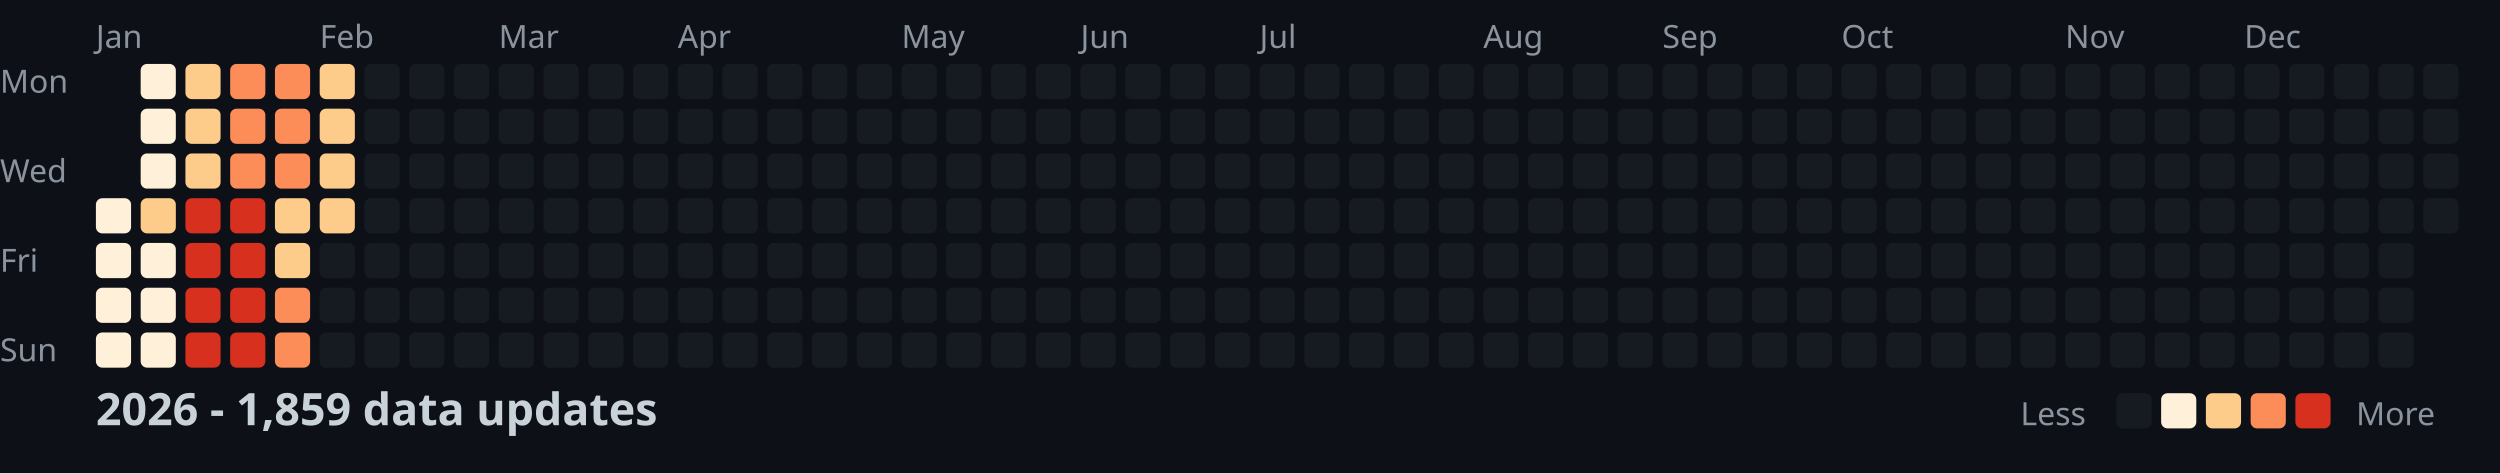
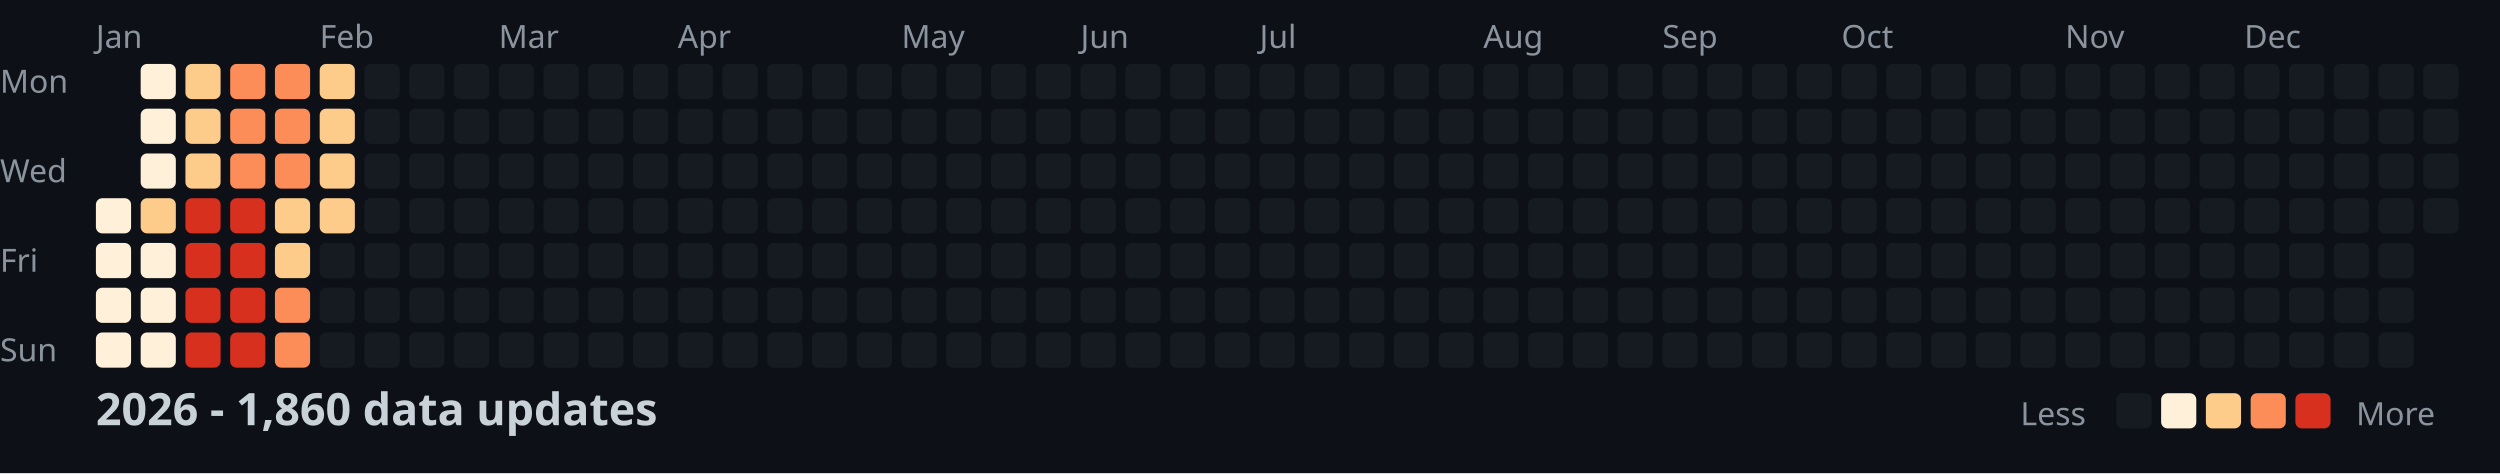
<svg xmlns="http://www.w3.org/2000/svg" width="782" height="148">
  <style>
    .month { font: 10px sans-serif; fill: #8b949e; }
    .day { font: 10px sans-serif; fill: #8b949e; }
    .title { font: bold 14px sans-serif; fill: #c9d1d9; }
    .legend { font: 10px sans-serif; fill: #8b949e; }
  </style>
  <rect width="100%" height="100%" fill="#0d1117" />
  <text x="0" y="29" class="day">Mon</text>
  <text x="0" y="57" class="day">Wed</text>
  <text x="0" y="85" class="day">Fri</text>
  <text x="0" y="113" class="day">Sun</text>
  <text x="30" y="15" class="month">Jan</text>
  <text x="100" y="15" class="month">Feb</text>
  <text x="156" y="15" class="month">Mar</text>
  <text x="212" y="15" class="month">Apr</text>
  <text x="282" y="15" class="month">May</text>
  <text x="338" y="15" class="month">Jun</text>
  <text x="394" y="15" class="month">Jul</text>
  <text x="464" y="15" class="month">Aug</text>
  <text x="520" y="15" class="month">Sep</text>
  <text x="576" y="15" class="month">Oct</text>
  <text x="646" y="15" class="month">Nov</text>
  <text x="702" y="15" class="month">Dec</text>
  <rect x="30" y="62" width="11" height="11" fill="#fef0d9" rx="2" />
  <rect x="30" y="76" width="11" height="11" fill="#fef0d9" rx="2" />
  <rect x="30" y="90" width="11" height="11" fill="#fef0d9" rx="2" />
  <rect x="30" y="104" width="11" height="11" fill="#fef0d9" rx="2" />
  <rect x="44" y="20" width="11" height="11" fill="#fef0d9" rx="2" />
  <rect x="44" y="34" width="11" height="11" fill="#fef0d9" rx="2" />
  <rect x="44" y="48" width="11" height="11" fill="#fef0d9" rx="2" />
  <rect x="44" y="62" width="11" height="11" fill="#fdcc8a" rx="2" />
  <rect x="44" y="76" width="11" height="11" fill="#fef0d9" rx="2" />
  <rect x="44" y="90" width="11" height="11" fill="#fef0d9" rx="2" />
  <rect x="44" y="104" width="11" height="11" fill="#fef0d9" rx="2" />
  <rect x="58" y="20" width="11" height="11" fill="#fdcc8a" rx="2" />
  <rect x="58" y="34" width="11" height="11" fill="#fdcc8a" rx="2" />
  <rect x="58" y="48" width="11" height="11" fill="#fdcc8a" rx="2" />
  <rect x="58" y="62" width="11" height="11" fill="#d7301f" rx="2" />
  <rect x="58" y="76" width="11" height="11" fill="#d7301f" rx="2" />
  <rect x="58" y="90" width="11" height="11" fill="#d7301f" rx="2" />
  <rect x="58" y="104" width="11" height="11" fill="#d7301f" rx="2" />
  <rect x="72" y="20" width="11" height="11" fill="#fc8d59" rx="2" />
  <rect x="72" y="34" width="11" height="11" fill="#fc8d59" rx="2" />
  <rect x="72" y="48" width="11" height="11" fill="#fc8d59" rx="2" />
  <rect x="72" y="62" width="11" height="11" fill="#d7301f" rx="2" />
  <rect x="72" y="76" width="11" height="11" fill="#d7301f" rx="2" />
  <rect x="72" y="90" width="11" height="11" fill="#d7301f" rx="2" />
  <rect x="72" y="104" width="11" height="11" fill="#d7301f" rx="2" />
  <rect x="86" y="20" width="11" height="11" fill="#fc8d59" rx="2" />
  <rect x="86" y="34" width="11" height="11" fill="#fc8d59" rx="2" />
  <rect x="86" y="48" width="11" height="11" fill="#fc8d59" rx="2" />
  <rect x="86" y="62" width="11" height="11" fill="#fdcc8a" rx="2" />
  <rect x="86" y="76" width="11" height="11" fill="#fdcc8a" rx="2" />
  <rect x="86" y="90" width="11" height="11" fill="#fc8d59" rx="2" />
  <rect x="86" y="104" width="11" height="11" fill="#fc8d59" rx="2" />
  <rect x="100" y="20" width="11" height="11" fill="#fdcc8a" rx="2" />
  <rect x="100" y="34" width="11" height="11" fill="#fdcc8a" rx="2" />
  <rect x="100" y="48" width="11" height="11" fill="#fdcc8a" rx="2" />
  <rect x="100" y="62" width="11" height="11" fill="#fdcc8a" rx="2" />
  <rect x="100" y="76" width="11" height="11" fill="#161b22" rx="2" />
  <rect x="100" y="90" width="11" height="11" fill="#161b22" rx="2" />
  <rect x="100" y="104" width="11" height="11" fill="#161b22" rx="2" />
  <rect x="114" y="20" width="11" height="11" fill="#161b22" rx="2" />
  <rect x="114" y="34" width="11" height="11" fill="#161b22" rx="2" />
  <rect x="114" y="48" width="11" height="11" fill="#161b22" rx="2" />
  <rect x="114" y="62" width="11" height="11" fill="#161b22" rx="2" />
  <rect x="114" y="76" width="11" height="11" fill="#161b22" rx="2" />
  <rect x="114" y="90" width="11" height="11" fill="#161b22" rx="2" />
  <rect x="114" y="104" width="11" height="11" fill="#161b22" rx="2" />
  <rect x="128" y="20" width="11" height="11" fill="#161b22" rx="2" />
  <rect x="128" y="34" width="11" height="11" fill="#161b22" rx="2" />
  <rect x="128" y="48" width="11" height="11" fill="#161b22" rx="2" />
  <rect x="128" y="62" width="11" height="11" fill="#161b22" rx="2" />
  <rect x="128" y="76" width="11" height="11" fill="#161b22" rx="2" />
  <rect x="128" y="90" width="11" height="11" fill="#161b22" rx="2" />
  <rect x="128" y="104" width="11" height="11" fill="#161b22" rx="2" />
  <rect x="142" y="20" width="11" height="11" fill="#161b22" rx="2" />
  <rect x="142" y="34" width="11" height="11" fill="#161b22" rx="2" />
  <rect x="142" y="48" width="11" height="11" fill="#161b22" rx="2" />
  <rect x="142" y="62" width="11" height="11" fill="#161b22" rx="2" />
  <rect x="142" y="76" width="11" height="11" fill="#161b22" rx="2" />
  <rect x="142" y="90" width="11" height="11" fill="#161b22" rx="2" />
  <rect x="142" y="104" width="11" height="11" fill="#161b22" rx="2" />
  <rect x="156" y="20" width="11" height="11" fill="#161b22" rx="2" />
  <rect x="156" y="34" width="11" height="11" fill="#161b22" rx="2" />
  <rect x="156" y="48" width="11" height="11" fill="#161b22" rx="2" />
  <rect x="156" y="62" width="11" height="11" fill="#161b22" rx="2" />
  <rect x="156" y="76" width="11" height="11" fill="#161b22" rx="2" />
  <rect x="156" y="90" width="11" height="11" fill="#161b22" rx="2" />
  <rect x="156" y="104" width="11" height="11" fill="#161b22" rx="2" />
  <rect x="170" y="20" width="11" height="11" fill="#161b22" rx="2" />
  <rect x="170" y="34" width="11" height="11" fill="#161b22" rx="2" />
  <rect x="170" y="48" width="11" height="11" fill="#161b22" rx="2" />
  <rect x="170" y="62" width="11" height="11" fill="#161b22" rx="2" />
  <rect x="170" y="76" width="11" height="11" fill="#161b22" rx="2" />
  <rect x="170" y="90" width="11" height="11" fill="#161b22" rx="2" />
  <rect x="170" y="104" width="11" height="11" fill="#161b22" rx="2" />
  <rect x="184" y="20" width="11" height="11" fill="#161b22" rx="2" />
  <rect x="184" y="34" width="11" height="11" fill="#161b22" rx="2" />
  <rect x="184" y="48" width="11" height="11" fill="#161b22" rx="2" />
  <rect x="184" y="62" width="11" height="11" fill="#161b22" rx="2" />
  <rect x="184" y="76" width="11" height="11" fill="#161b22" rx="2" />
  <rect x="184" y="90" width="11" height="11" fill="#161b22" rx="2" />
  <rect x="184" y="104" width="11" height="11" fill="#161b22" rx="2" />
  <rect x="198" y="20" width="11" height="11" fill="#161b22" rx="2" />
  <rect x="198" y="34" width="11" height="11" fill="#161b22" rx="2" />
  <rect x="198" y="48" width="11" height="11" fill="#161b22" rx="2" />
  <rect x="198" y="62" width="11" height="11" fill="#161b22" rx="2" />
  <rect x="198" y="76" width="11" height="11" fill="#161b22" rx="2" />
  <rect x="198" y="90" width="11" height="11" fill="#161b22" rx="2" />
  <rect x="198" y="104" width="11" height="11" fill="#161b22" rx="2" />
  <rect x="212" y="20" width="11" height="11" fill="#161b22" rx="2" />
  <rect x="212" y="34" width="11" height="11" fill="#161b22" rx="2" />
  <rect x="212" y="48" width="11" height="11" fill="#161b22" rx="2" />
  <rect x="212" y="62" width="11" height="11" fill="#161b22" rx="2" />
  <rect x="212" y="76" width="11" height="11" fill="#161b22" rx="2" />
  <rect x="212" y="90" width="11" height="11" fill="#161b22" rx="2" />
  <rect x="212" y="104" width="11" height="11" fill="#161b22" rx="2" />
  <rect x="226" y="20" width="11" height="11" fill="#161b22" rx="2" />
  <rect x="226" y="34" width="11" height="11" fill="#161b22" rx="2" />
  <rect x="226" y="48" width="11" height="11" fill="#161b22" rx="2" />
  <rect x="226" y="62" width="11" height="11" fill="#161b22" rx="2" />
  <rect x="226" y="76" width="11" height="11" fill="#161b22" rx="2" />
  <rect x="226" y="90" width="11" height="11" fill="#161b22" rx="2" />
  <rect x="226" y="104" width="11" height="11" fill="#161b22" rx="2" />
  <rect x="240" y="20" width="11" height="11" fill="#161b22" rx="2" />
  <rect x="240" y="34" width="11" height="11" fill="#161b22" rx="2" />
  <rect x="240" y="48" width="11" height="11" fill="#161b22" rx="2" />
  <rect x="240" y="62" width="11" height="11" fill="#161b22" rx="2" />
  <rect x="240" y="76" width="11" height="11" fill="#161b22" rx="2" />
  <rect x="240" y="90" width="11" height="11" fill="#161b22" rx="2" />
  <rect x="240" y="104" width="11" height="11" fill="#161b22" rx="2" />
  <rect x="254" y="20" width="11" height="11" fill="#161b22" rx="2" />
  <rect x="254" y="34" width="11" height="11" fill="#161b22" rx="2" />
  <rect x="254" y="48" width="11" height="11" fill="#161b22" rx="2" />
  <rect x="254" y="62" width="11" height="11" fill="#161b22" rx="2" />
  <rect x="254" y="76" width="11" height="11" fill="#161b22" rx="2" />
  <rect x="254" y="90" width="11" height="11" fill="#161b22" rx="2" />
  <rect x="254" y="104" width="11" height="11" fill="#161b22" rx="2" />
  <rect x="268" y="20" width="11" height="11" fill="#161b22" rx="2" />
  <rect x="268" y="34" width="11" height="11" fill="#161b22" rx="2" />
  <rect x="268" y="48" width="11" height="11" fill="#161b22" rx="2" />
  <rect x="268" y="62" width="11" height="11" fill="#161b22" rx="2" />
  <rect x="268" y="76" width="11" height="11" fill="#161b22" rx="2" />
  <rect x="268" y="90" width="11" height="11" fill="#161b22" rx="2" />
  <rect x="268" y="104" width="11" height="11" fill="#161b22" rx="2" />
  <rect x="282" y="20" width="11" height="11" fill="#161b22" rx="2" />
  <rect x="282" y="34" width="11" height="11" fill="#161b22" rx="2" />
  <rect x="282" y="48" width="11" height="11" fill="#161b22" rx="2" />
  <rect x="282" y="62" width="11" height="11" fill="#161b22" rx="2" />
  <rect x="282" y="76" width="11" height="11" fill="#161b22" rx="2" />
  <rect x="282" y="90" width="11" height="11" fill="#161b22" rx="2" />
  <rect x="282" y="104" width="11" height="11" fill="#161b22" rx="2" />
  <rect x="296" y="20" width="11" height="11" fill="#161b22" rx="2" />
  <rect x="296" y="34" width="11" height="11" fill="#161b22" rx="2" />
  <rect x="296" y="48" width="11" height="11" fill="#161b22" rx="2" />
  <rect x="296" y="62" width="11" height="11" fill="#161b22" rx="2" />
  <rect x="296" y="76" width="11" height="11" fill="#161b22" rx="2" />
  <rect x="296" y="90" width="11" height="11" fill="#161b22" rx="2" />
  <rect x="296" y="104" width="11" height="11" fill="#161b22" rx="2" />
  <rect x="310" y="20" width="11" height="11" fill="#161b22" rx="2" />
  <rect x="310" y="34" width="11" height="11" fill="#161b22" rx="2" />
  <rect x="310" y="48" width="11" height="11" fill="#161b22" rx="2" />
  <rect x="310" y="62" width="11" height="11" fill="#161b22" rx="2" />
  <rect x="310" y="76" width="11" height="11" fill="#161b22" rx="2" />
  <rect x="310" y="90" width="11" height="11" fill="#161b22" rx="2" />
  <rect x="310" y="104" width="11" height="11" fill="#161b22" rx="2" />
  <rect x="324" y="20" width="11" height="11" fill="#161b22" rx="2" />
  <rect x="324" y="34" width="11" height="11" fill="#161b22" rx="2" />
  <rect x="324" y="48" width="11" height="11" fill="#161b22" rx="2" />
  <rect x="324" y="62" width="11" height="11" fill="#161b22" rx="2" />
  <rect x="324" y="76" width="11" height="11" fill="#161b22" rx="2" />
  <rect x="324" y="90" width="11" height="11" fill="#161b22" rx="2" />
  <rect x="324" y="104" width="11" height="11" fill="#161b22" rx="2" />
  <rect x="338" y="20" width="11" height="11" fill="#161b22" rx="2" />
  <rect x="338" y="34" width="11" height="11" fill="#161b22" rx="2" />
  <rect x="338" y="48" width="11" height="11" fill="#161b22" rx="2" />
  <rect x="338" y="62" width="11" height="11" fill="#161b22" rx="2" />
  <rect x="338" y="76" width="11" height="11" fill="#161b22" rx="2" />
  <rect x="338" y="90" width="11" height="11" fill="#161b22" rx="2" />
  <rect x="338" y="104" width="11" height="11" fill="#161b22" rx="2" />
  <rect x="352" y="20" width="11" height="11" fill="#161b22" rx="2" />
  <rect x="352" y="34" width="11" height="11" fill="#161b22" rx="2" />
  <rect x="352" y="48" width="11" height="11" fill="#161b22" rx="2" />
  <rect x="352" y="62" width="11" height="11" fill="#161b22" rx="2" />
  <rect x="352" y="76" width="11" height="11" fill="#161b22" rx="2" />
  <rect x="352" y="90" width="11" height="11" fill="#161b22" rx="2" />
  <rect x="352" y="104" width="11" height="11" fill="#161b22" rx="2" />
  <rect x="366" y="20" width="11" height="11" fill="#161b22" rx="2" />
  <rect x="366" y="34" width="11" height="11" fill="#161b22" rx="2" />
  <rect x="366" y="48" width="11" height="11" fill="#161b22" rx="2" />
  <rect x="366" y="62" width="11" height="11" fill="#161b22" rx="2" />
  <rect x="366" y="76" width="11" height="11" fill="#161b22" rx="2" />
  <rect x="366" y="90" width="11" height="11" fill="#161b22" rx="2" />
  <rect x="366" y="104" width="11" height="11" fill="#161b22" rx="2" />
  <rect x="380" y="20" width="11" height="11" fill="#161b22" rx="2" />
  <rect x="380" y="34" width="11" height="11" fill="#161b22" rx="2" />
  <rect x="380" y="48" width="11" height="11" fill="#161b22" rx="2" />
  <rect x="380" y="62" width="11" height="11" fill="#161b22" rx="2" />
  <rect x="380" y="76" width="11" height="11" fill="#161b22" rx="2" />
  <rect x="380" y="90" width="11" height="11" fill="#161b22" rx="2" />
  <rect x="380" y="104" width="11" height="11" fill="#161b22" rx="2" />
  <rect x="394" y="20" width="11" height="11" fill="#161b22" rx="2" />
  <rect x="394" y="34" width="11" height="11" fill="#161b22" rx="2" />
  <rect x="394" y="48" width="11" height="11" fill="#161b22" rx="2" />
  <rect x="394" y="62" width="11" height="11" fill="#161b22" rx="2" />
  <rect x="394" y="76" width="11" height="11" fill="#161b22" rx="2" />
  <rect x="394" y="90" width="11" height="11" fill="#161b22" rx="2" />
  <rect x="394" y="104" width="11" height="11" fill="#161b22" rx="2" />
  <rect x="408" y="20" width="11" height="11" fill="#161b22" rx="2" />
  <rect x="408" y="34" width="11" height="11" fill="#161b22" rx="2" />
  <rect x="408" y="48" width="11" height="11" fill="#161b22" rx="2" />
  <rect x="408" y="62" width="11" height="11" fill="#161b22" rx="2" />
  <rect x="408" y="76" width="11" height="11" fill="#161b22" rx="2" />
  <rect x="408" y="90" width="11" height="11" fill="#161b22" rx="2" />
  <rect x="408" y="104" width="11" height="11" fill="#161b22" rx="2" />
  <rect x="422" y="20" width="11" height="11" fill="#161b22" rx="2" />
  <rect x="422" y="34" width="11" height="11" fill="#161b22" rx="2" />
  <rect x="422" y="48" width="11" height="11" fill="#161b22" rx="2" />
  <rect x="422" y="62" width="11" height="11" fill="#161b22" rx="2" />
  <rect x="422" y="76" width="11" height="11" fill="#161b22" rx="2" />
  <rect x="422" y="90" width="11" height="11" fill="#161b22" rx="2" />
  <rect x="422" y="104" width="11" height="11" fill="#161b22" rx="2" />
  <rect x="436" y="20" width="11" height="11" fill="#161b22" rx="2" />
  <rect x="436" y="34" width="11" height="11" fill="#161b22" rx="2" />
  <rect x="436" y="48" width="11" height="11" fill="#161b22" rx="2" />
  <rect x="436" y="62" width="11" height="11" fill="#161b22" rx="2" />
  <rect x="436" y="76" width="11" height="11" fill="#161b22" rx="2" />
  <rect x="436" y="90" width="11" height="11" fill="#161b22" rx="2" />
  <rect x="436" y="104" width="11" height="11" fill="#161b22" rx="2" />
  <rect x="450" y="20" width="11" height="11" fill="#161b22" rx="2" />
  <rect x="450" y="34" width="11" height="11" fill="#161b22" rx="2" />
  <rect x="450" y="48" width="11" height="11" fill="#161b22" rx="2" />
  <rect x="450" y="62" width="11" height="11" fill="#161b22" rx="2" />
  <rect x="450" y="76" width="11" height="11" fill="#161b22" rx="2" />
  <rect x="450" y="90" width="11" height="11" fill="#161b22" rx="2" />
  <rect x="450" y="104" width="11" height="11" fill="#161b22" rx="2" />
  <rect x="464" y="20" width="11" height="11" fill="#161b22" rx="2" />
  <rect x="464" y="34" width="11" height="11" fill="#161b22" rx="2" />
  <rect x="464" y="48" width="11" height="11" fill="#161b22" rx="2" />
  <rect x="464" y="62" width="11" height="11" fill="#161b22" rx="2" />
  <rect x="464" y="76" width="11" height="11" fill="#161b22" rx="2" />
  <rect x="464" y="90" width="11" height="11" fill="#161b22" rx="2" />
  <rect x="464" y="104" width="11" height="11" fill="#161b22" rx="2" />
  <rect x="478" y="20" width="11" height="11" fill="#161b22" rx="2" />
  <rect x="478" y="34" width="11" height="11" fill="#161b22" rx="2" />
  <rect x="478" y="48" width="11" height="11" fill="#161b22" rx="2" />
  <rect x="478" y="62" width="11" height="11" fill="#161b22" rx="2" />
  <rect x="478" y="76" width="11" height="11" fill="#161b22" rx="2" />
  <rect x="478" y="90" width="11" height="11" fill="#161b22" rx="2" />
  <rect x="478" y="104" width="11" height="11" fill="#161b22" rx="2" />
  <rect x="492" y="20" width="11" height="11" fill="#161b22" rx="2" />
  <rect x="492" y="34" width="11" height="11" fill="#161b22" rx="2" />
  <rect x="492" y="48" width="11" height="11" fill="#161b22" rx="2" />
  <rect x="492" y="62" width="11" height="11" fill="#161b22" rx="2" />
  <rect x="492" y="76" width="11" height="11" fill="#161b22" rx="2" />
  <rect x="492" y="90" width="11" height="11" fill="#161b22" rx="2" />
  <rect x="492" y="104" width="11" height="11" fill="#161b22" rx="2" />
  <rect x="506" y="20" width="11" height="11" fill="#161b22" rx="2" />
  <rect x="506" y="34" width="11" height="11" fill="#161b22" rx="2" />
  <rect x="506" y="48" width="11" height="11" fill="#161b22" rx="2" />
  <rect x="506" y="62" width="11" height="11" fill="#161b22" rx="2" />
  <rect x="506" y="76" width="11" height="11" fill="#161b22" rx="2" />
  <rect x="506" y="90" width="11" height="11" fill="#161b22" rx="2" />
  <rect x="506" y="104" width="11" height="11" fill="#161b22" rx="2" />
  <rect x="520" y="20" width="11" height="11" fill="#161b22" rx="2" />
  <rect x="520" y="34" width="11" height="11" fill="#161b22" rx="2" />
  <rect x="520" y="48" width="11" height="11" fill="#161b22" rx="2" />
  <rect x="520" y="62" width="11" height="11" fill="#161b22" rx="2" />
  <rect x="520" y="76" width="11" height="11" fill="#161b22" rx="2" />
  <rect x="520" y="90" width="11" height="11" fill="#161b22" rx="2" />
  <rect x="520" y="104" width="11" height="11" fill="#161b22" rx="2" />
  <rect x="534" y="20" width="11" height="11" fill="#161b22" rx="2" />
  <rect x="534" y="34" width="11" height="11" fill="#161b22" rx="2" />
  <rect x="534" y="48" width="11" height="11" fill="#161b22" rx="2" />
  <rect x="534" y="62" width="11" height="11" fill="#161b22" rx="2" />
  <rect x="534" y="76" width="11" height="11" fill="#161b22" rx="2" />
  <rect x="534" y="90" width="11" height="11" fill="#161b22" rx="2" />
  <rect x="534" y="104" width="11" height="11" fill="#161b22" rx="2" />
  <rect x="548" y="20" width="11" height="11" fill="#161b22" rx="2" />
  <rect x="548" y="34" width="11" height="11" fill="#161b22" rx="2" />
  <rect x="548" y="48" width="11" height="11" fill="#161b22" rx="2" />
  <rect x="548" y="62" width="11" height="11" fill="#161b22" rx="2" />
  <rect x="548" y="76" width="11" height="11" fill="#161b22" rx="2" />
  <rect x="548" y="90" width="11" height="11" fill="#161b22" rx="2" />
  <rect x="548" y="104" width="11" height="11" fill="#161b22" rx="2" />
  <rect x="562" y="20" width="11" height="11" fill="#161b22" rx="2" />
  <rect x="562" y="34" width="11" height="11" fill="#161b22" rx="2" />
  <rect x="562" y="48" width="11" height="11" fill="#161b22" rx="2" />
  <rect x="562" y="62" width="11" height="11" fill="#161b22" rx="2" />
  <rect x="562" y="76" width="11" height="11" fill="#161b22" rx="2" />
  <rect x="562" y="90" width="11" height="11" fill="#161b22" rx="2" />
  <rect x="562" y="104" width="11" height="11" fill="#161b22" rx="2" />
  <rect x="576" y="20" width="11" height="11" fill="#161b22" rx="2" />
  <rect x="576" y="34" width="11" height="11" fill="#161b22" rx="2" />
  <rect x="576" y="48" width="11" height="11" fill="#161b22" rx="2" />
  <rect x="576" y="62" width="11" height="11" fill="#161b22" rx="2" />
  <rect x="576" y="76" width="11" height="11" fill="#161b22" rx="2" />
  <rect x="576" y="90" width="11" height="11" fill="#161b22" rx="2" />
  <rect x="576" y="104" width="11" height="11" fill="#161b22" rx="2" />
  <rect x="590" y="20" width="11" height="11" fill="#161b22" rx="2" />
  <rect x="590" y="34" width="11" height="11" fill="#161b22" rx="2" />
  <rect x="590" y="48" width="11" height="11" fill="#161b22" rx="2" />
  <rect x="590" y="62" width="11" height="11" fill="#161b22" rx="2" />
  <rect x="590" y="76" width="11" height="11" fill="#161b22" rx="2" />
  <rect x="590" y="90" width="11" height="11" fill="#161b22" rx="2" />
  <rect x="590" y="104" width="11" height="11" fill="#161b22" rx="2" />
  <rect x="604" y="20" width="11" height="11" fill="#161b22" rx="2" />
  <rect x="604" y="34" width="11" height="11" fill="#161b22" rx="2" />
  <rect x="604" y="48" width="11" height="11" fill="#161b22" rx="2" />
  <rect x="604" y="62" width="11" height="11" fill="#161b22" rx="2" />
  <rect x="604" y="76" width="11" height="11" fill="#161b22" rx="2" />
  <rect x="604" y="90" width="11" height="11" fill="#161b22" rx="2" />
  <rect x="604" y="104" width="11" height="11" fill="#161b22" rx="2" />
  <rect x="618" y="20" width="11" height="11" fill="#161b22" rx="2" />
  <rect x="618" y="34" width="11" height="11" fill="#161b22" rx="2" />
  <rect x="618" y="48" width="11" height="11" fill="#161b22" rx="2" />
  <rect x="618" y="62" width="11" height="11" fill="#161b22" rx="2" />
  <rect x="618" y="76" width="11" height="11" fill="#161b22" rx="2" />
  <rect x="618" y="90" width="11" height="11" fill="#161b22" rx="2" />
  <rect x="618" y="104" width="11" height="11" fill="#161b22" rx="2" />
  <rect x="632" y="20" width="11" height="11" fill="#161b22" rx="2" />
  <rect x="632" y="34" width="11" height="11" fill="#161b22" rx="2" />
  <rect x="632" y="48" width="11" height="11" fill="#161b22" rx="2" />
  <rect x="632" y="62" width="11" height="11" fill="#161b22" rx="2" />
  <rect x="632" y="76" width="11" height="11" fill="#161b22" rx="2" />
  <rect x="632" y="90" width="11" height="11" fill="#161b22" rx="2" />
  <rect x="632" y="104" width="11" height="11" fill="#161b22" rx="2" />
  <rect x="646" y="20" width="11" height="11" fill="#161b22" rx="2" />
  <rect x="646" y="34" width="11" height="11" fill="#161b22" rx="2" />
  <rect x="646" y="48" width="11" height="11" fill="#161b22" rx="2" />
  <rect x="646" y="62" width="11" height="11" fill="#161b22" rx="2" />
  <rect x="646" y="76" width="11" height="11" fill="#161b22" rx="2" />
  <rect x="646" y="90" width="11" height="11" fill="#161b22" rx="2" />
  <rect x="646" y="104" width="11" height="11" fill="#161b22" rx="2" />
  <rect x="660" y="20" width="11" height="11" fill="#161b22" rx="2" />
  <rect x="660" y="34" width="11" height="11" fill="#161b22" rx="2" />
  <rect x="660" y="48" width="11" height="11" fill="#161b22" rx="2" />
  <rect x="660" y="62" width="11" height="11" fill="#161b22" rx="2" />
  <rect x="660" y="76" width="11" height="11" fill="#161b22" rx="2" />
  <rect x="660" y="90" width="11" height="11" fill="#161b22" rx="2" />
  <rect x="660" y="104" width="11" height="11" fill="#161b22" rx="2" />
  <rect x="674" y="20" width="11" height="11" fill="#161b22" rx="2" />
  <rect x="674" y="34" width="11" height="11" fill="#161b22" rx="2" />
  <rect x="674" y="48" width="11" height="11" fill="#161b22" rx="2" />
  <rect x="674" y="62" width="11" height="11" fill="#161b22" rx="2" />
  <rect x="674" y="76" width="11" height="11" fill="#161b22" rx="2" />
  <rect x="674" y="90" width="11" height="11" fill="#161b22" rx="2" />
  <rect x="674" y="104" width="11" height="11" fill="#161b22" rx="2" />
  <rect x="688" y="20" width="11" height="11" fill="#161b22" rx="2" />
  <rect x="688" y="34" width="11" height="11" fill="#161b22" rx="2" />
  <rect x="688" y="48" width="11" height="11" fill="#161b22" rx="2" />
  <rect x="688" y="62" width="11" height="11" fill="#161b22" rx="2" />
  <rect x="688" y="76" width="11" height="11" fill="#161b22" rx="2" />
  <rect x="688" y="90" width="11" height="11" fill="#161b22" rx="2" />
  <rect x="688" y="104" width="11" height="11" fill="#161b22" rx="2" />
  <rect x="702" y="20" width="11" height="11" fill="#161b22" rx="2" />
  <rect x="702" y="34" width="11" height="11" fill="#161b22" rx="2" />
  <rect x="702" y="48" width="11" height="11" fill="#161b22" rx="2" />
  <rect x="702" y="62" width="11" height="11" fill="#161b22" rx="2" />
  <rect x="702" y="76" width="11" height="11" fill="#161b22" rx="2" />
  <rect x="702" y="90" width="11" height="11" fill="#161b22" rx="2" />
  <rect x="702" y="104" width="11" height="11" fill="#161b22" rx="2" />
  <rect x="716" y="20" width="11" height="11" fill="#161b22" rx="2" />
  <rect x="716" y="34" width="11" height="11" fill="#161b22" rx="2" />
  <rect x="716" y="48" width="11" height="11" fill="#161b22" rx="2" />
  <rect x="716" y="62" width="11" height="11" fill="#161b22" rx="2" />
  <rect x="716" y="76" width="11" height="11" fill="#161b22" rx="2" />
  <rect x="716" y="90" width="11" height="11" fill="#161b22" rx="2" />
  <rect x="716" y="104" width="11" height="11" fill="#161b22" rx="2" />
  <rect x="730" y="20" width="11" height="11" fill="#161b22" rx="2" />
  <rect x="730" y="34" width="11" height="11" fill="#161b22" rx="2" />
  <rect x="730" y="48" width="11" height="11" fill="#161b22" rx="2" />
  <rect x="730" y="62" width="11" height="11" fill="#161b22" rx="2" />
  <rect x="730" y="76" width="11" height="11" fill="#161b22" rx="2" />
  <rect x="730" y="90" width="11" height="11" fill="#161b22" rx="2" />
  <rect x="730" y="104" width="11" height="11" fill="#161b22" rx="2" />
  <rect x="744" y="20" width="11" height="11" fill="#161b22" rx="2" />
  <rect x="744" y="34" width="11" height="11" fill="#161b22" rx="2" />
  <rect x="744" y="48" width="11" height="11" fill="#161b22" rx="2" />
  <rect x="744" y="62" width="11" height="11" fill="#161b22" rx="2" />
  <rect x="744" y="76" width="11" height="11" fill="#161b22" rx="2" />
  <rect x="744" y="90" width="11" height="11" fill="#161b22" rx="2" />
  <rect x="744" y="104" width="11" height="11" fill="#161b22" rx="2" />
  <rect x="758" y="20" width="11" height="11" fill="#161b22" rx="2" />
  <rect x="758" y="34" width="11" height="11" fill="#161b22" rx="2" />
  <rect x="758" y="48" width="11" height="11" fill="#161b22" rx="2" />
  <rect x="758" y="62" width="11" height="11" fill="#161b22" rx="2" />
-   <text x="30" y="133" class="title">2026 - 1,859 data updates</text>
+   <text x="30" y="133" class="title">2026 - 1,860 data updates</text>
  <text x="632" y="133" class="legend">Less</text>
  <rect x="662" y="123" width="11" height="11" fill="#161b22" rx="2" />
  <rect x="676" y="123" width="11" height="11" fill="#fef0d9" rx="2" />
  <rect x="690" y="123" width="11" height="11" fill="#fdcc8a" rx="2" />
  <rect x="704" y="123" width="11" height="11" fill="#fc8d59" rx="2" />
  <rect x="718" y="123" width="11" height="11" fill="#d7301f" rx="2" />
  <text x="737" y="133" class="legend">More</text>
</svg>
